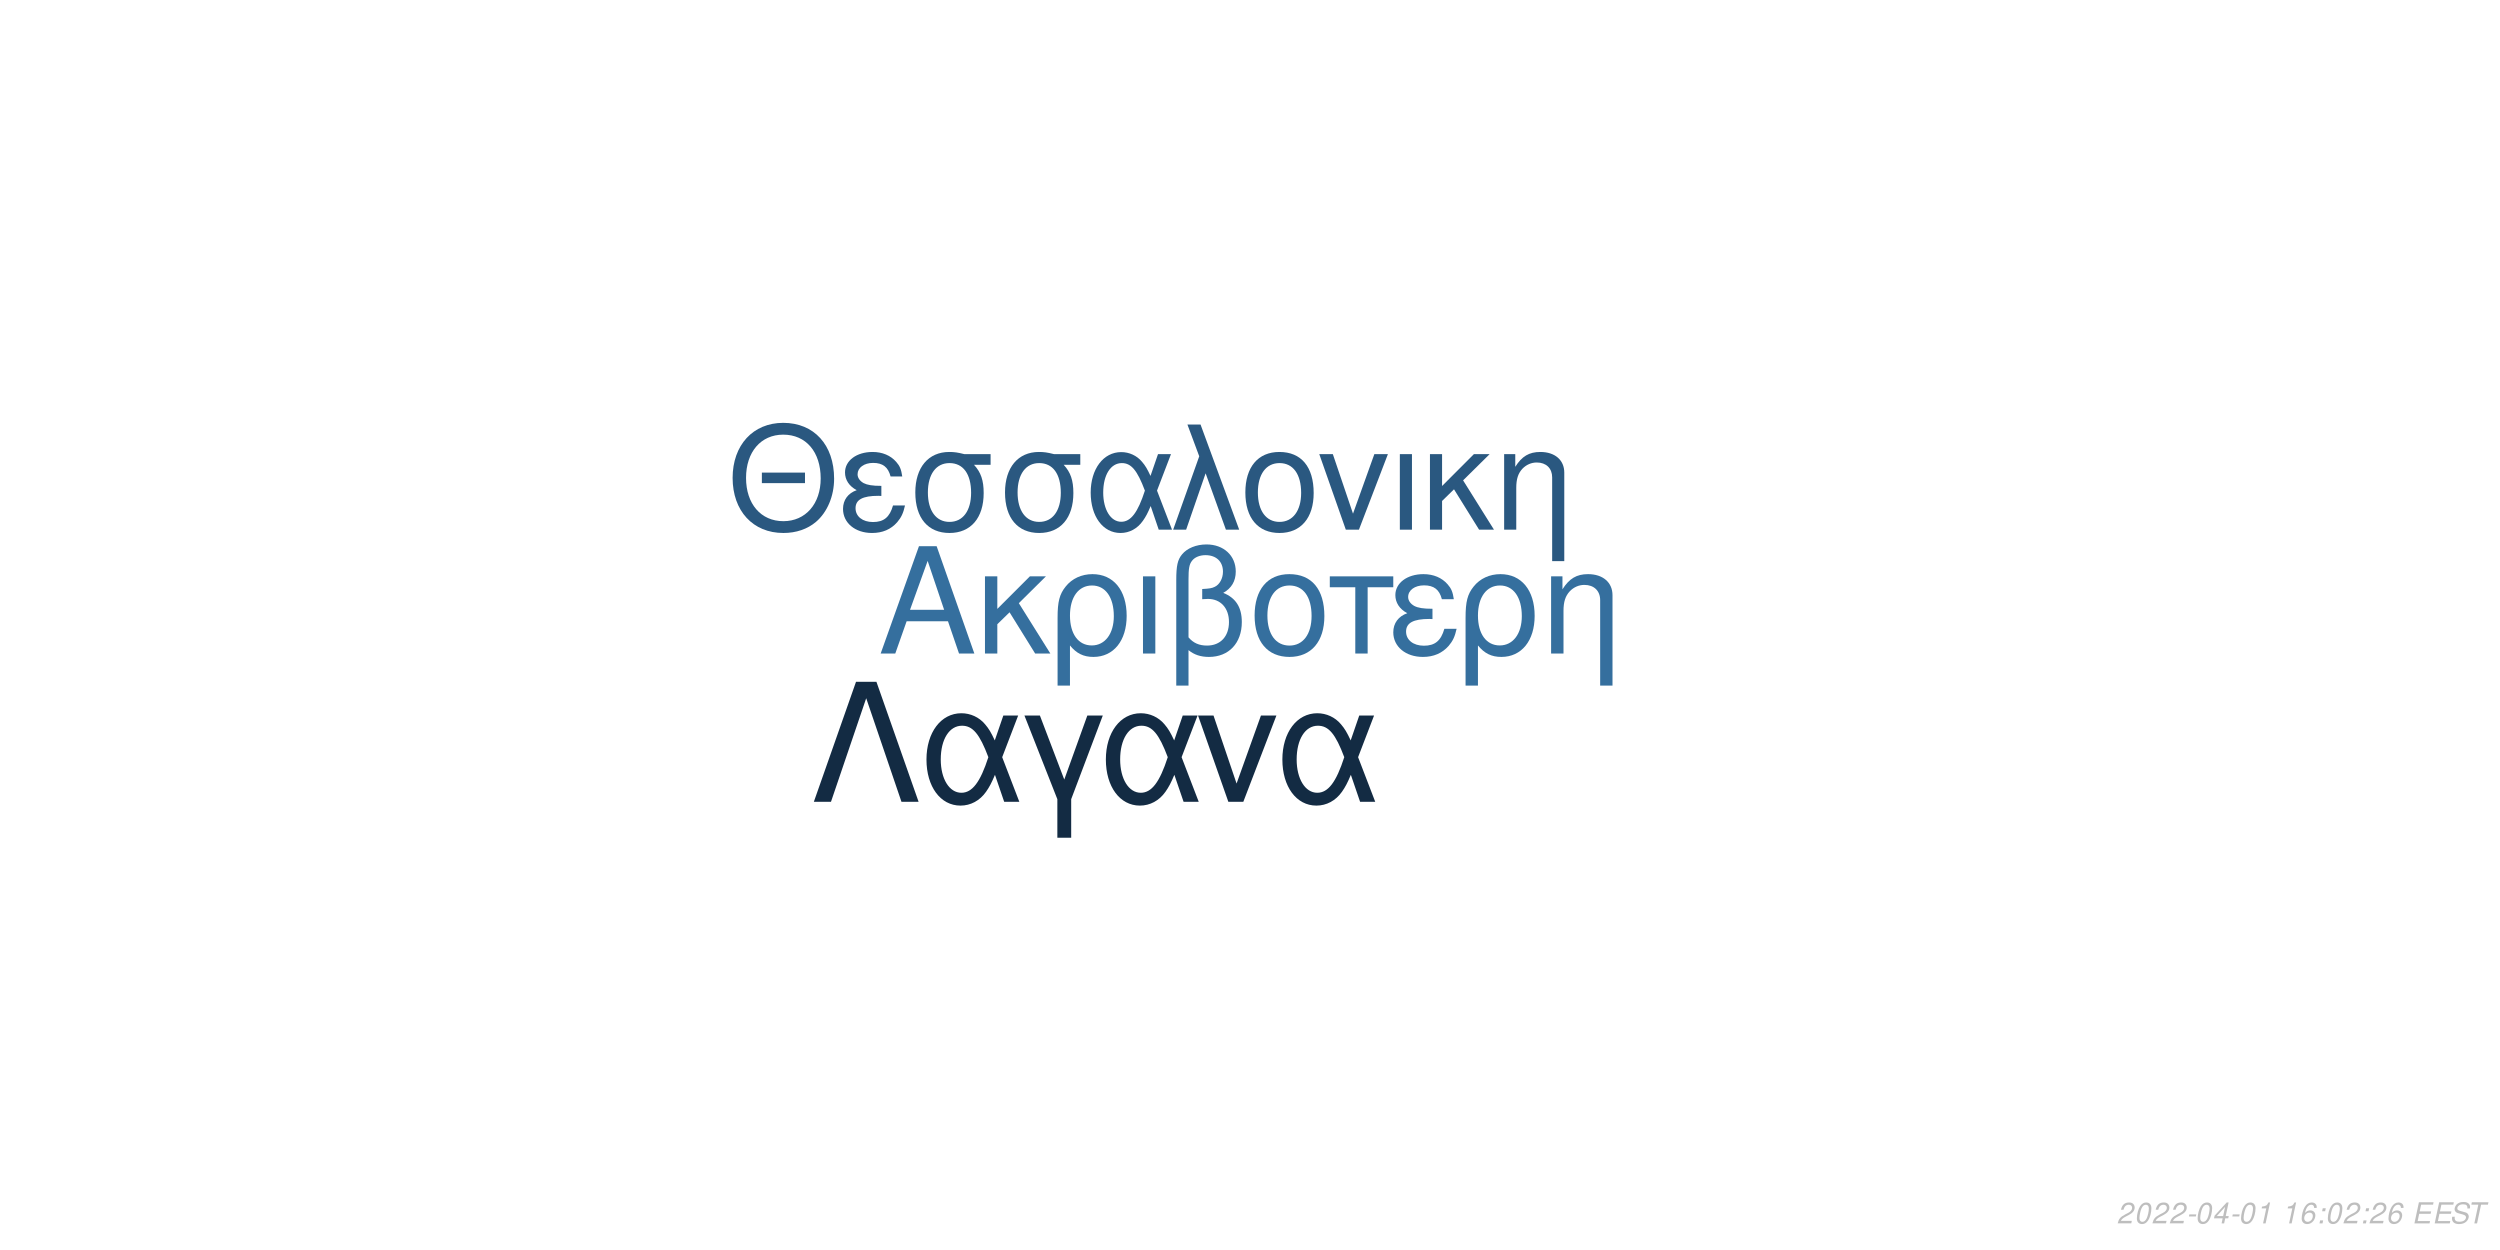
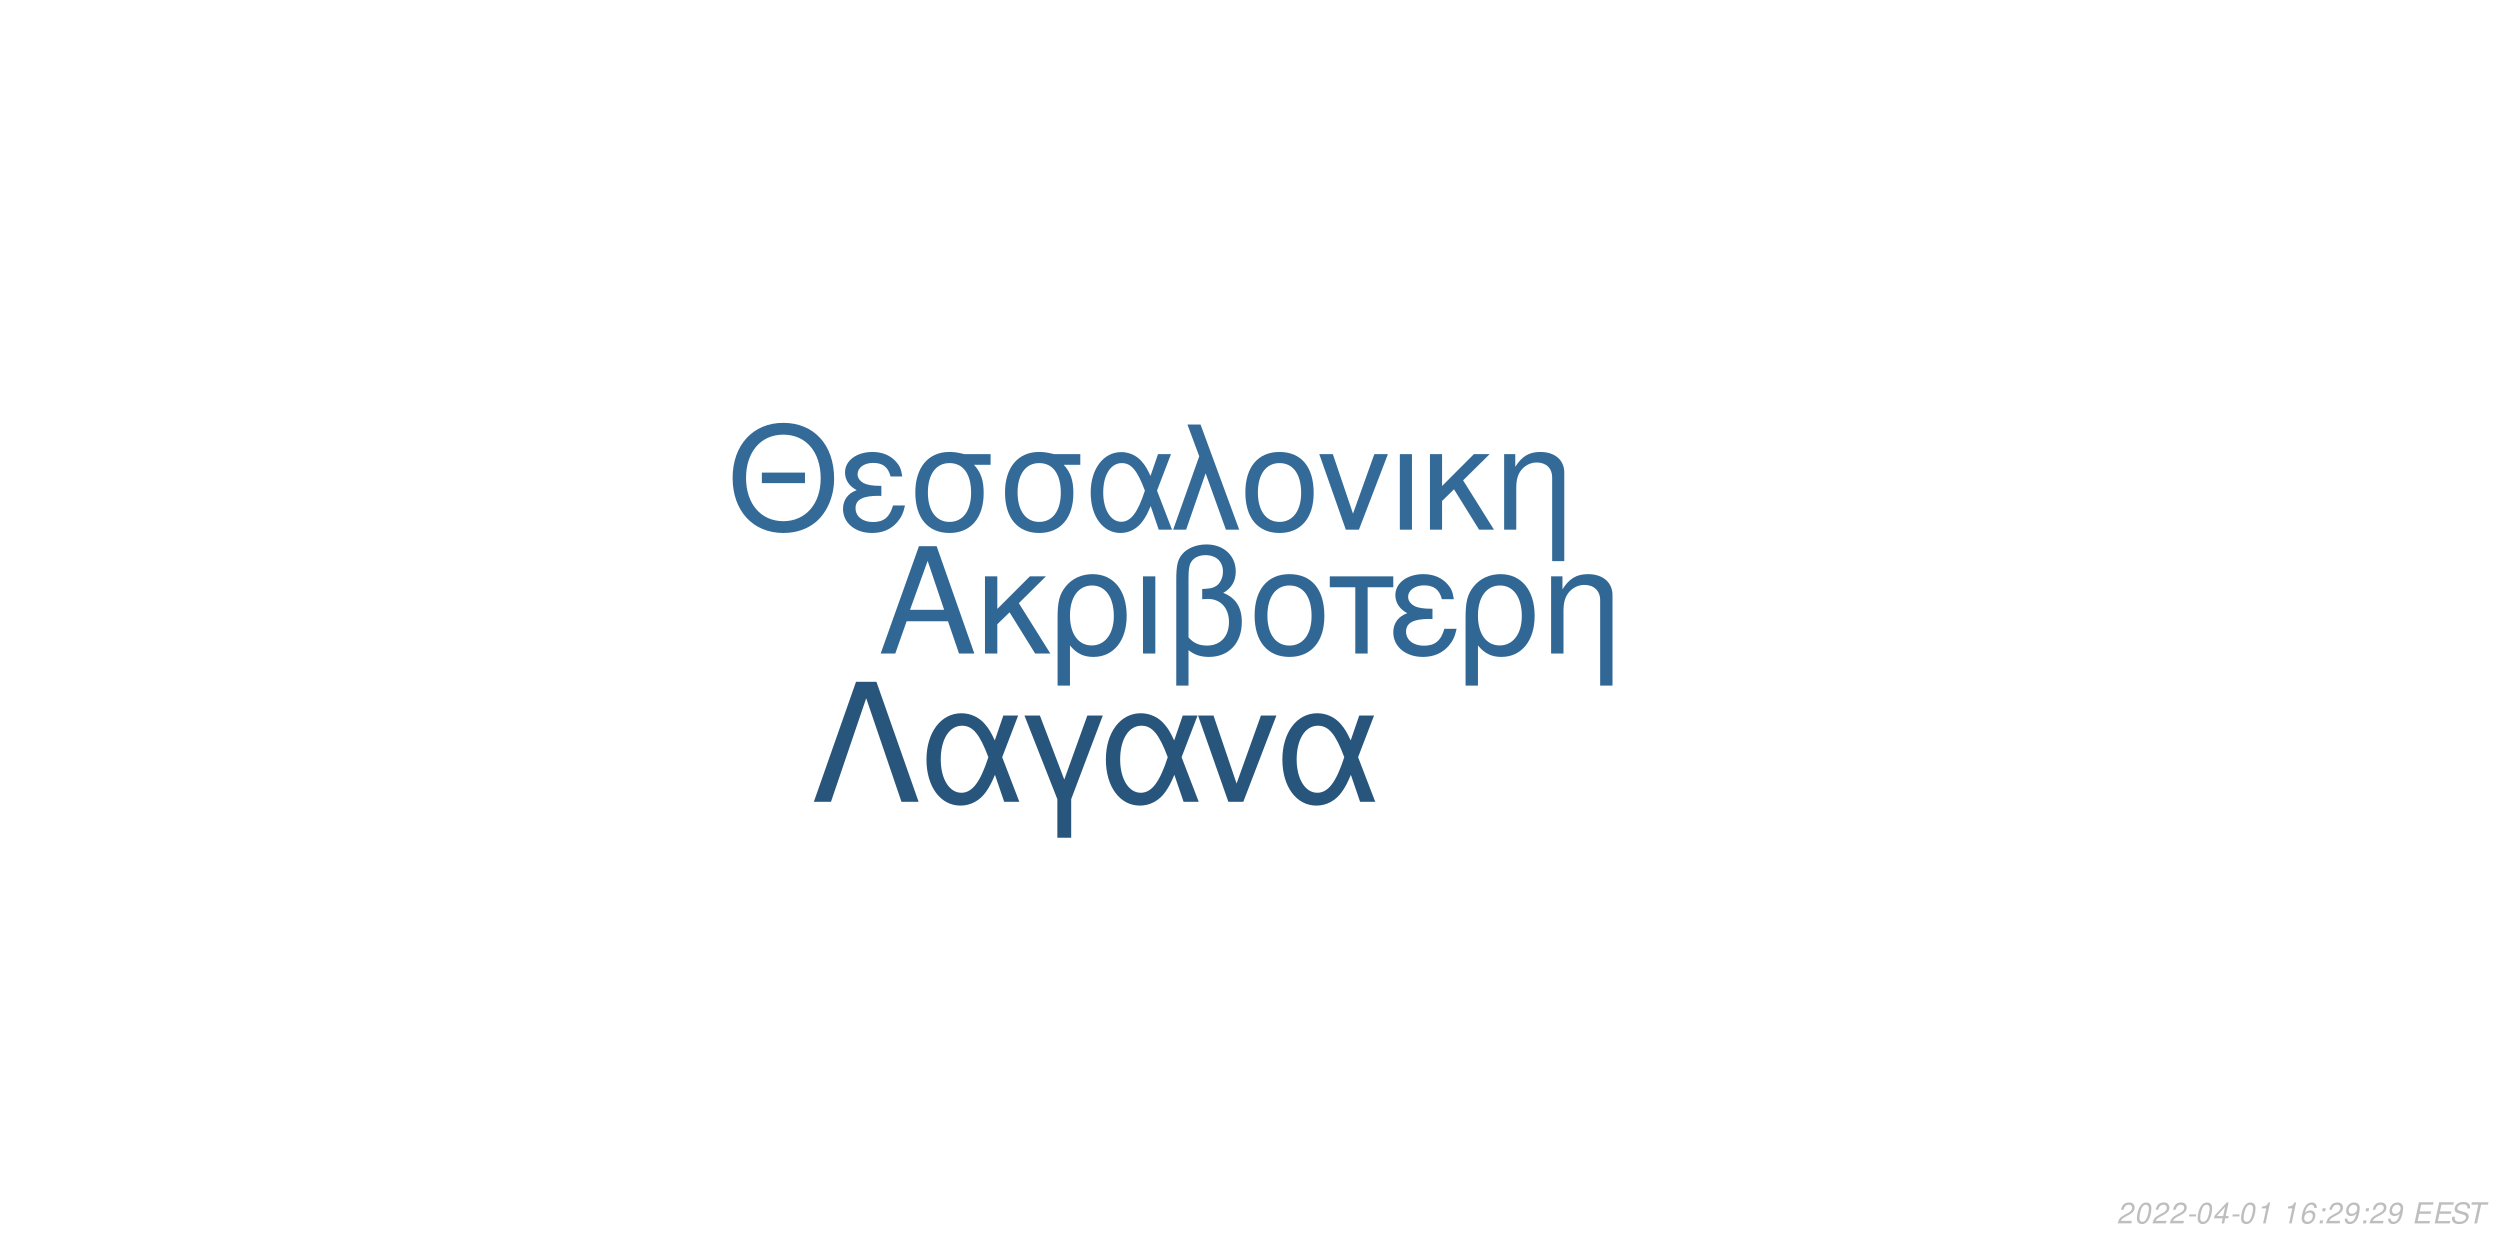
<svg xmlns="http://www.w3.org/2000/svg" xmlns:xlink="http://www.w3.org/1999/xlink" width="864pt" height="432pt" viewBox="0 0 864 432" version="1.1">
  <defs>
    <g>
      <symbol overflow="visible" id="glyph0-0">
        <path style="stroke:none;" d="" />
      </symbol>
      <symbol overflow="visible" id="glyph0-1">
        <path style="stroke:none;" d="M 24.125 -11.141 L 27.938 0 L 33.234 0 L 20.203 -37.094 L 14.094 -37.094 L 0.859 0 L 5.906 0 L 9.828 -11.141 Z M 22.797 -15.109 L 11 -15.109 L 17.094 -32.016 Z M 22.797 -15.109 " />
      </symbol>
      <symbol overflow="visible" id="glyph0-2">
        <path style="stroke:none;" d="M 7.172 -15.422 L 7.172 -26.672 L 2.906 -26.672 L 2.906 0 L 7.172 0 L 7.172 -10.125 L 11.406 -14.25 L 20.25 0 L 25.5 0 L 14.609 -17.406 L 23.969 -26.672 L 18.422 -26.672 Z M 7.172 -15.422 " />
      </symbol>
      <symbol overflow="visible" id="glyph0-3">
        <path style="stroke:none;" d="M 3 11.094 L 7.281 11.094 L 7.281 -2.797 C 9.516 -0.047 11.953 1.172 15.375 1.172 C 22.344 1.172 26.875 -4.422 26.875 -13.031 C 26.875 -21.891 22.297 -27.438 15.062 -27.438 C 11.297 -27.438 7.984 -25.906 5.797 -23.156 C 3.672 -20.516 3 -17.969 3 -12.359 Z M 14.906 -23.516 C 19.547 -23.516 22.438 -19.438 22.438 -12.922 C 22.438 -6.812 19.391 -2.797 14.812 -2.797 C 10.172 -2.797 7.281 -6.766 7.281 -13.125 C 7.281 -19.484 10.234 -23.516 14.906 -23.516 Z M 14.906 -23.516 " />
      </symbol>
      <symbol overflow="visible" id="glyph0-4">
        <path style="stroke:none;" d="M 3.516 0 L 7.781 0 L 7.781 -26.672 L 3.516 -26.672 Z M 3.516 0 " />
      </symbol>
      <symbol overflow="visible" id="glyph0-5">
        <path style="stroke:none;" d="M 4.016 11.094 L 8.25 11.094 L 8.25 -1.172 C 10.172 0.406 12.422 1.172 15.312 1.172 C 22.188 1.172 26.672 -3.609 26.672 -10.891 C 26.672 -15.984 24.578 -19.234 20.25 -20.969 C 23.109 -22.547 24.578 -25.031 24.578 -28.344 C 24.578 -33.844 20.406 -37.703 14.453 -37.703 C 10.938 -37.703 7.734 -36.391 6 -34.25 C 4.484 -32.422 4.016 -30.328 4.016 -25.391 Z M 8.25 -25.656 C 8.25 -29.359 8.5 -30.844 9.469 -32.062 C 10.375 -33.281 12.156 -34 14.094 -34 C 17.812 -34 20.156 -31.812 20.156 -28.297 C 20.156 -25.953 18.984 -23.812 17.297 -23.047 C 16.281 -22.547 15.469 -22.438 12.984 -22.297 L 12.984 -18.781 C 13.734 -18.828 14.344 -18.875 14.969 -18.875 C 19.344 -18.875 22.234 -15.719 22.234 -10.891 C 22.234 -5.906 19.281 -2.75 14.656 -2.75 C 11.953 -2.75 9.922 -3.609 8.25 -5.594 Z M 8.25 -25.656 " />
      </symbol>
      <symbol overflow="visible" id="glyph0-6">
        <path style="stroke:none;" d="M 14.094 -27.438 C 6.562 -27.438 2.094 -22.094 2.094 -13.125 C 2.094 -4.125 6.562 1.172 14.141 1.172 C 21.672 1.172 26.203 -4.172 26.203 -12.922 C 26.203 -22.188 21.828 -27.438 14.094 -27.438 Z M 14.141 -23.516 C 18.938 -23.516 21.781 -19.594 21.781 -12.984 C 21.781 -6.672 18.828 -2.75 14.141 -2.75 C 9.422 -2.75 6.516 -6.672 6.516 -13.125 C 6.516 -19.594 9.422 -23.516 14.141 -23.516 Z M 14.141 -23.516 " />
      </symbol>
      <symbol overflow="visible" id="glyph0-7">
        <path style="stroke:none;" d="M 7.891 0 L 12.156 0 L 12.156 -22.906 L 21.016 -22.906 L 21.016 -26.672 L -0.922 -26.672 L -0.922 -22.906 L 7.891 -22.906 Z M 7.891 0 " />
      </symbol>
      <symbol overflow="visible" id="glyph0-8">
        <path style="stroke:none;" d="M 14.562 -15.469 C 11.344 -15.469 9.562 -15.781 8.297 -16.438 C 6.922 -17.203 6.156 -18.328 6.156 -19.547 C 6.156 -21.891 8.453 -23.562 11.656 -23.562 C 15.062 -23.562 16.953 -22.094 17.812 -18.781 L 21.938 -18.781 C 21.578 -21.266 21.062 -22.5 19.797 -23.922 C 17.812 -26.203 14.906 -27.438 11.453 -27.438 C 5.797 -27.438 1.734 -24.375 1.734 -20.203 C 1.734 -17.609 3.156 -15.375 5.859 -13.938 C 2.797 -12.875 1.016 -10.484 1.016 -7.328 C 1.016 -2.391 5.297 1.172 11.25 1.172 C 14.969 1.172 17.906 -0.109 20.156 -2.641 C 21.578 -4.328 22.297 -5.797 22.906 -8.547 L 18.672 -8.547 C 17.5 -4.422 15.422 -2.703 11.609 -2.703 C 7.938 -2.703 5.438 -4.688 5.438 -7.578 C 5.438 -10.578 7.938 -11.953 13.484 -11.953 C 13.641 -11.953 14.094 -11.953 14.562 -11.906 Z M 14.562 -15.469 " />
      </symbol>
      <symbol overflow="visible" id="glyph0-9">
        <path style="stroke:none;" d="M 3.562 -26.672 L 3.562 0 L 7.844 0 L 7.844 -14.703 C 7.844 -17.906 8.5 -19.891 10.031 -21.531 C 11.406 -22.953 13.188 -23.719 15.062 -23.719 C 18.375 -23.719 20.516 -21.672 20.516 -18.469 L 20.516 11.094 L 24.781 11.094 L 24.781 -20.156 C 24.781 -24.578 21.469 -27.438 16.328 -27.438 C 12.359 -27.438 9.828 -25.906 7.484 -22.188 L 7.484 -26.672 Z M 3.562 -26.672 " />
      </symbol>
      <symbol overflow="visible" id="glyph1-0">
        <path style="stroke:none;" d="" />
      </symbol>
      <symbol overflow="visible" id="glyph1-1">
        <path style="stroke:none;" d="M 26.859 -19.734 L 11.953 -19.734 L 11.953 -16.094 L 26.859 -16.094 Z M 19.328 -36.922 C 8.922 -36.922 1.844 -29.25 1.844 -17.891 C 1.844 -6.484 8.875 1.141 19.391 1.141 C 23.812 1.141 27.703 -0.203 30.641 -2.688 C 34.578 -6.031 36.922 -11.656 36.922 -17.594 C 36.922 -29.297 30 -36.922 19.328 -36.922 Z M 19.328 -32.844 C 27.203 -32.844 32.281 -26.906 32.281 -17.688 C 32.281 -8.922 27.062 -2.938 19.391 -2.938 C 11.609 -2.938 6.484 -8.922 6.484 -17.891 C 6.484 -26.859 11.609 -32.844 19.328 -32.844 Z M 19.328 -32.844 " />
      </symbol>
      <symbol overflow="visible" id="glyph1-2">
        <path style="stroke:none;" d="M 14.25 -15.141 C 11.109 -15.141 9.375 -15.453 8.125 -16.094 C 6.781 -16.844 6.031 -17.938 6.031 -19.141 C 6.031 -21.422 8.266 -23.078 11.406 -23.078 C 14.75 -23.078 16.594 -21.625 17.438 -18.391 L 21.469 -18.391 C 21.125 -20.828 20.625 -22.031 19.391 -23.422 C 17.438 -25.656 14.594 -26.859 11.219 -26.859 C 5.688 -26.859 1.688 -23.875 1.688 -19.781 C 1.688 -17.234 3.094 -15.047 5.734 -13.656 C 2.734 -12.609 1 -10.266 1 -7.172 C 1 -2.344 5.188 1.141 11.016 1.141 C 14.656 1.141 17.547 -0.094 19.734 -2.594 C 21.125 -4.234 21.828 -5.688 22.422 -8.375 L 18.281 -8.375 C 17.141 -4.328 15.094 -2.641 11.359 -2.641 C 7.766 -2.641 5.328 -4.578 5.328 -7.422 C 5.328 -10.359 7.766 -11.703 13.203 -11.703 C 13.359 -11.703 13.797 -11.703 14.25 -11.656 Z M 14.25 -15.141 " />
      </symbol>
      <symbol overflow="visible" id="glyph1-3">
        <path style="stroke:none;" d="M 29 -26.109 L 19.938 -26.109 C 17.594 -26.703 16.438 -26.859 14.703 -26.859 C 7.469 -26.859 2.984 -21.469 2.984 -12.859 C 2.984 -4.031 7.375 1.141 14.797 1.141 C 22.172 1.141 26.609 -4.078 26.609 -12.656 C 26.609 -17.047 25.656 -19.828 23.266 -22.422 L 29 -22.422 Z M 14.797 -23.016 C 19.531 -23.016 22.266 -19.234 22.266 -12.75 C 22.266 -6.531 19.438 -2.688 14.797 -2.688 C 10.172 -2.688 7.328 -6.531 7.328 -12.859 C 7.328 -19.188 10.172 -23.016 14.797 -23.016 Z M 14.797 -23.016 " />
      </symbol>
      <symbol overflow="visible" id="glyph1-4">
        <path style="stroke:none;" d="M 29.344 -26.109 L 24.859 -26.109 L 22.266 -18.578 C 21.125 -21.031 20.484 -22.125 19.328 -23.469 C 17.547 -25.609 14.906 -26.812 12.156 -26.812 C 5.984 -26.812 1.594 -20.984 1.594 -12.812 C 1.594 -4.578 5.828 1.141 11.906 1.141 C 14.953 1.141 17.734 -0.344 19.625 -3.047 C 20.672 -4.531 21.281 -5.688 22.328 -8.172 L 25.109 0 L 29.703 0 L 24.516 -13.5 Z M 20.328 -13.5 C 17.891 -5.922 15.453 -2.734 12.156 -2.734 C 8.516 -2.734 5.922 -6.922 5.922 -12.812 C 5.922 -18.938 8.516 -23.016 12.359 -23.016 C 15.594 -23.016 17.688 -20.531 20.328 -13.5 Z M 20.328 -13.5 " />
      </symbol>
      <symbol overflow="visible" id="glyph1-5">
        <path style="stroke:none;" d="M 1.094 0 L 5.578 0 L 12.312 -19.484 L 19.328 0 L 23.922 0 L 10.562 -36.328 L 6.031 -36.328 L 10.109 -25.359 Z M 1.094 0 " />
      </symbol>
      <symbol overflow="visible" id="glyph1-6">
        <path style="stroke:none;" d="M 13.797 -26.859 C 6.422 -26.859 2.047 -21.625 2.047 -12.859 C 2.047 -4.031 6.422 1.141 13.859 1.141 C 21.234 1.141 25.656 -4.078 25.656 -12.656 C 25.656 -21.719 21.375 -26.859 13.797 -26.859 Z M 13.859 -23.016 C 18.531 -23.016 21.328 -19.188 21.328 -12.703 C 21.328 -6.531 18.438 -2.688 13.859 -2.688 C 9.219 -2.688 6.375 -6.531 6.375 -12.859 C 6.375 -19.188 9.219 -23.016 13.859 -23.016 Z M 13.859 -23.016 " />
      </symbol>
      <symbol overflow="visible" id="glyph1-7">
        <path style="stroke:none;" d="M 14.297 0 L 24.312 -26.109 L 19.625 -26.109 L 12.25 -5.531 L 5.281 -26.109 L 0.594 -26.109 L 9.766 0 Z M 14.297 0 " />
      </symbol>
      <symbol overflow="visible" id="glyph1-8">
        <path style="stroke:none;" d="M 3.438 0 L 7.625 0 L 7.625 -26.109 L 3.438 -26.109 Z M 3.438 0 " />
      </symbol>
      <symbol overflow="visible" id="glyph1-9">
        <path style="stroke:none;" d="M 7.031 -15.094 L 7.031 -26.109 L 2.844 -26.109 L 2.844 0 L 7.031 0 L 7.031 -9.922 L 11.156 -13.953 L 19.828 0 L 24.969 0 L 14.297 -17.047 L 23.469 -26.109 L 18.031 -26.109 Z M 7.031 -15.094 " />
      </symbol>
      <symbol overflow="visible" id="glyph1-10">
        <path style="stroke:none;" d="M 3.484 -26.109 L 3.484 0 L 7.672 0 L 7.672 -14.406 C 7.672 -17.547 8.328 -19.484 9.812 -21.078 C 11.156 -22.469 12.906 -23.219 14.75 -23.219 C 17.984 -23.219 20.078 -21.234 20.078 -18.094 L 20.078 10.859 L 24.266 10.859 L 24.266 -19.734 C 24.266 -24.062 21.031 -26.859 16 -26.859 C 12.109 -26.859 9.609 -25.359 7.328 -21.719 L 7.328 -26.109 Z M 3.484 -26.109 " />
      </symbol>
      <symbol overflow="visible" id="glyph2-0">
        <path style="stroke:none;" d="" />
      </symbol>
      <symbol overflow="visible" id="glyph2-1">
        <path style="stroke:none;" d="M 22.531 -41.484 L 15.484 -41.484 L 0.906 0 L 6.828 0 L 19 -35.797 L 31.188 0 L 37.109 0 Z M 22.531 -41.484 " />
      </symbol>
      <symbol overflow="visible" id="glyph2-2">
        <path style="stroke:none;" d="M 33.516 -29.812 L 28.391 -29.812 L 25.438 -21.219 C 24.125 -24.016 23.391 -25.266 22.078 -26.797 C 20.031 -29.25 17.016 -30.609 13.891 -30.609 C 6.828 -30.609 1.828 -23.953 1.828 -14.625 C 1.828 -5.234 6.656 1.312 13.594 1.312 C 17.078 1.312 20.266 -0.391 22.422 -3.469 C 23.609 -5.172 24.297 -6.484 25.5 -9.328 L 28.688 0 L 33.922 0 L 28 -15.422 Z M 23.219 -15.422 C 20.422 -6.766 17.641 -3.125 13.891 -3.125 C 9.734 -3.125 6.766 -7.906 6.766 -14.625 C 6.766 -21.625 9.734 -26.297 14.109 -26.297 C 17.812 -26.297 20.203 -23.453 23.219 -15.422 Z M 23.219 -15.422 " />
      </symbol>
      <symbol overflow="visible" id="glyph2-3">
        <path style="stroke:none;" d="M 12.062 12.406 L 16.844 12.406 L 16.844 -0.906 L 27.766 -29.812 L 22.422 -29.812 L 14.453 -7.688 L 6.031 -29.812 L 0.688 -29.812 L 12.062 -0.906 Z M 12.062 12.406 " />
      </symbol>
      <symbol overflow="visible" id="glyph2-4">
        <path style="stroke:none;" d="M 16.328 0 L 27.766 -29.812 L 22.422 -29.812 L 14 -6.312 L 6.031 -29.812 L 0.688 -29.812 L 11.156 0 Z M 16.328 0 " />
      </symbol>
      <symbol overflow="visible" id="glyph3-0">
        <path style="stroke:none;" d="" />
      </symbol>
      <symbol overflow="visible" id="glyph3-1">
        <path style="stroke:none;" d="M 5.234 -0.875 L 1.469 -0.875 C 1.641 -1.375 2.203 -1.891 3.109 -2.344 L 4.234 -2.938 C 5.562 -3.625 6.219 -4.469 6.219 -5.484 C 6.219 -5.938 6.062 -6.359 5.797 -6.656 C 5.469 -7.047 4.984 -7.234 4.312 -7.234 C 2.766 -7.234 1.891 -6.453 1.484 -4.734 L 2.375 -4.734 C 2.484 -5.188 2.609 -5.484 2.797 -5.75 C 3.094 -6.203 3.609 -6.453 4.188 -6.453 C 4.891 -6.453 5.344 -6.031 5.344 -5.375 C 5.344 -4.703 4.859 -4.094 4.016 -3.656 L 2.984 -3.125 C 1.234 -2.188 0.797 -1.656 0.344 -0.016 L 5.047 -0.016 Z M 5.234 -0.875 " />
      </symbol>
      <symbol overflow="visible" id="glyph3-2">
        <path style="stroke:none;" d="M 4.203 -7.234 C 3.375 -7.234 2.688 -6.812 2.125 -5.984 C 1.484 -5.047 0.984 -3.188 0.984 -1.734 C 0.984 -1.109 1.172 -0.562 1.484 -0.266 C 1.797 0.047 2.281 0.234 2.766 0.234 C 3.625 0.234 4.281 -0.156 4.859 -1.016 C 5.516 -1.953 6 -3.797 6 -5.266 C 6 -6.5 5.328 -7.234 4.203 -7.234 Z M 4.094 -6.453 C 4.734 -6.453 5.125 -5.984 5.125 -5.156 C 5.125 -4.203 4.781 -2.625 4.406 -1.812 C 3.984 -0.938 3.516 -0.547 2.875 -0.547 C 2.25 -0.547 1.875 -1.031 1.875 -1.828 C 1.875 -2.797 2.203 -4.344 2.594 -5.203 C 2.984 -6.047 3.453 -6.453 4.094 -6.453 Z M 4.094 -6.453 " />
      </symbol>
      <symbol overflow="visible" id="glyph3-3">
        <path style="stroke:none;" d="M 3.516 -3.125 L 1.125 -3.125 L 0.969 -2.406 L 3.359 -2.406 Z M 3.516 -3.125 " />
      </symbol>
      <symbol overflow="visible" id="glyph3-4">
        <path style="stroke:none;" d="M 3.625 -1.75 L 3.266 0 L 4.141 0 L 4.516 -1.75 L 5.562 -1.75 L 5.734 -2.531 L 4.688 -2.531 L 5.688 -7.234 L 5.016 -7.234 L 0.844 -2.672 L 0.641 -1.75 Z M 3.797 -2.531 L 1.594 -2.531 L 4.469 -5.703 Z M 3.797 -2.531 " />
      </symbol>
      <symbol overflow="visible" id="glyph3-5">
        <path style="stroke:none;" d="M 3.703 -5.188 L 2.594 0 L 3.469 0 L 5.016 -7.234 L 4.438 -7.234 C 3.906 -6.156 3.688 -6.016 2.234 -5.812 L 2.109 -5.188 Z M 3.703 -5.188 " />
      </symbol>
      <symbol overflow="visible" id="glyph3-6">
        <path style="stroke:none;" d="" />
      </symbol>
      <symbol overflow="visible" id="glyph3-7">
        <path style="stroke:none;" d="M 6.125 -5.344 L 6.141 -5.625 C 6.141 -6.609 5.453 -7.234 4.391 -7.234 C 3.438 -7.234 2.641 -6.719 2.016 -5.703 C 1.422 -4.781 0.938 -2.953 0.938 -1.688 C 0.938 -0.516 1.688 0.234 2.859 0.234 C 3.703 0.234 4.438 -0.156 5 -0.875 C 5.406 -1.422 5.672 -2.156 5.672 -2.766 C 5.672 -3.812 4.969 -4.5 3.906 -4.5 C 3.234 -4.5 2.672 -4.234 2.094 -3.625 C 2.406 -5.375 3.234 -6.453 4.25 -6.453 C 4.703 -6.453 5.062 -6.234 5.172 -5.844 C 5.203 -5.719 5.234 -5.578 5.25 -5.344 Z M 3.656 -3.734 C 4.344 -3.734 4.797 -3.281 4.797 -2.625 C 4.797 -1.469 3.984 -0.547 2.984 -0.547 C 2.297 -0.547 1.812 -1.047 1.812 -1.766 C 1.812 -2.859 2.625 -3.734 3.656 -3.734 Z M 3.656 -3.734 " />
      </symbol>
      <symbol overflow="visible" id="glyph3-8">
        <path style="stroke:none;" d="M 2.359 -1.031 L 1.312 -1.031 L 1.094 0 L 2.141 0 Z M 3.266 -5.234 L 2.219 -5.234 L 2 -4.203 L 3.047 -4.203 Z M 3.266 -5.234 " />
      </symbol>
      <symbol overflow="visible" id="glyph3-9">
+         <path style="stroke:none;" d="M 0.844 -1.656 C 0.844 -1.547 0.844 -1.438 0.844 -1.375 C 0.844 -0.406 1.531 0.234 2.578 0.234 C 3.203 0.234 3.766 0.016 4.297 -0.438 C 4.938 -1 5.312 -1.656 5.594 -2.719 C 5.844 -3.672 6.016 -4.766 6.016 -5.375 C 6.016 -5.844 5.844 -6.328 5.547 -6.656 C 5.203 -7.031 4.703 -7.234 4.062 -7.234 C 2.516 -7.234 1.297 -5.938 1.297 -4.266 C 1.297 -3.203 1.984 -2.547 3.047 -2.547 C 3.484 -2.547 3.953 -2.672 4.281 -2.891 C 4.406 -2.984 4.547 -3.078 4.828 -3.344 C 4.438 -1.484 3.703 -0.547 2.703 -0.547 C 2.109 -0.547 1.719 -0.938 1.719 -1.547 L 1.719 -1.656 Z M 3.953 -6.453 C 4.625 -6.453 5.141 -5.953 5.141 -5.281 C 5.141 -4.188 4.312 -3.312 3.297 -3.312 C 2.594 -3.312 2.172 -3.734 2.172 -4.453 C 2.172 -5.562 2.984 -6.453 3.953 -6.453 Z M 3.953 -6.453 " />
+       </symbol>
+       <symbol overflow="visible" id="glyph3-10">
        <path style="stroke:none;" d="M 2.547 -3.312 L 6.5 -3.312 L 6.688 -4.141 L 2.719 -4.141 L 3.219 -6.469 L 7.344 -6.469 L 7.516 -7.297 L 2.453 -7.297 L 0.906 0 L 6.125 0 L 6.297 -0.812 L 2.016 -0.812 Z M 2.547 -3.312 " />
      </symbol>
-       <symbol overflow="visible" id="glyph3-10">
+       <symbol overflow="visible" id="glyph3-11">
        <path style="stroke:none;" d="M 7.062 -5.156 C 7.125 -5.438 7.141 -5.562 7.141 -5.703 C 7.141 -6.156 6.938 -6.594 6.594 -6.891 C 6.188 -7.25 5.656 -7.406 4.875 -7.406 C 3.844 -7.406 3.047 -7.125 2.5 -6.562 C 2.094 -6.141 1.781 -5.438 1.781 -4.922 C 1.781 -4.297 2.219 -3.766 2.891 -3.562 L 4.594 -3.094 C 5.406 -2.859 5.734 -2.578 5.734 -2.094 C 5.734 -1.781 5.547 -1.406 5.266 -1.141 C 4.844 -0.766 4.266 -0.578 3.453 -0.578 C 2.328 -0.578 1.812 -0.984 1.812 -1.906 C 1.812 -2.047 1.812 -2.125 1.844 -2.312 L 0.984 -2.312 C 0.906 -2.062 0.891 -1.906 0.891 -1.688 C 0.891 -0.484 1.797 0.234 3.297 0.234 C 4.359 0.234 5.234 -0.062 5.812 -0.609 C 6.344 -1.078 6.688 -1.797 6.688 -2.375 C 6.688 -2.641 6.609 -2.906 6.453 -3.156 C 6.234 -3.5 5.938 -3.703 5.469 -3.828 L 3.75 -4.312 C 2.984 -4.547 2.734 -4.734 2.734 -5.188 C 2.734 -5.547 2.875 -5.844 3.188 -6.109 C 3.547 -6.438 4.031 -6.594 4.703 -6.594 C 5.266 -6.594 5.688 -6.484 5.906 -6.297 C 6.094 -6.125 6.219 -5.797 6.219 -5.516 C 6.219 -5.422 6.203 -5.344 6.188 -5.156 Z M 7.062 -5.156 " />
      </symbol>
-       <symbol overflow="visible" id="glyph3-11">
+       <symbol overflow="visible" id="glyph3-12">
        <path style="stroke:none;" d="M 4.938 -6.469 L 7.312 -6.469 L 7.484 -7.297 L 1.75 -7.297 L 1.578 -6.469 L 3.984 -6.469 L 2.609 0 L 3.547 0 Z M 4.938 -6.469 " />
      </symbol>
    </g>
  </defs>
  <g id="surface1">
    <rect x="0" y="0" width="864" height="432" style="fill:rgb(100%,100%,100%);fill-opacity:1;stroke:none;" />
-     <g style="fill:rgb(20.784%,43.529%,61.961%);fill-opacity:1;">
+     <g style="fill:rgb(19.216%,40.392%,58.039%);fill-opacity:1;">
      <use xlink:href="#glyph0-1" x="303.5" y="225.861" />
      <use xlink:href="#glyph0-2" x="337.5" y="225.861" />
      <use xlink:href="#glyph0-3" x="362.5" y="225.861" />
      <use xlink:href="#glyph0-4" x="391.5" y="225.861" />
      <use xlink:href="#glyph0-5" x="402.5" y="225.861" />
      <use xlink:href="#glyph0-6" x="431.5" y="225.861" />
      <use xlink:href="#glyph0-7" x="460.5" y="225.861" />
      <use xlink:href="#glyph0-8" x="480.5" y="225.861" />
      <use xlink:href="#glyph0-3" x="503.5" y="225.861" />
      <use xlink:href="#glyph0-9" x="532.5" y="225.861" />
    </g>
-     <g style="fill:rgb(16.471%,34.51%,50.196%);fill-opacity:1;">
+     <g style="fill:rgb(20%,41.569%,59.608%);fill-opacity:1;">
      <use xlink:href="#glyph1-1" x="251.348" y="183.058" />
      <use xlink:href="#glyph1-2" x="290.348" y="183.058" />
      <use xlink:href="#glyph1-3" x="313.348" y="183.058" />
      <use xlink:href="#glyph1-3" x="344.348" y="183.058" />
      <use xlink:href="#glyph1-4" x="375.348" y="183.058" />
      <use xlink:href="#glyph1-5" x="404.348" y="183.058" />
      <use xlink:href="#glyph1-6" x="428.348" y="183.058" />
      <use xlink:href="#glyph1-7" x="455.348" y="183.058" />
      <use xlink:href="#glyph1-8" x="480.348" y="183.058" />
      <use xlink:href="#glyph1-9" x="491.348" y="183.058" />
      <use xlink:href="#glyph1-10" x="516.348" y="183.058" />
    </g>
-     <g style="fill:rgb(7.451%,16.863%,26.275%);fill-opacity:1;">
+     <g style="fill:rgb(15.686%,33.333%,48.627%);fill-opacity:1;">
      <use xlink:href="#glyph2-1" x="280.359" y="277.105" />
      <use xlink:href="#glyph2-2" x="318.359" y="277.105" />
      <use xlink:href="#glyph2-3" x="353.359" y="277.105" />
      <use xlink:href="#glyph2-2" x="380.359" y="277.105" />
      <use xlink:href="#glyph2-4" x="413.359" y="277.105" />
      <use xlink:href="#glyph2-2" x="441.359" y="277.105" />
    </g>
    <g style="fill:rgb(74.51%,74.51%,74.51%);fill-opacity:1;">
      <use xlink:href="#glyph3-1" x="731.52" y="422.81" />
      <use xlink:href="#glyph3-2" x="737.52" y="422.81" />
      <use xlink:href="#glyph3-1" x="743.52" y="422.81" />
      <use xlink:href="#glyph3-1" x="749.52" y="422.81" />
      <use xlink:href="#glyph3-3" x="755.52" y="422.81" />
      <use xlink:href="#glyph3-2" x="758.52" y="422.81" />
      <use xlink:href="#glyph3-4" x="764.52" y="422.81" />
      <use xlink:href="#glyph3-3" x="770.52" y="422.81" />
      <use xlink:href="#glyph3-2" x="773.52" y="422.81" />
      <use xlink:href="#glyph3-5" x="779.52" y="422.81" />
      <use xlink:href="#glyph3-6" x="785.52" y="422.81" />
      <use xlink:href="#glyph3-5" x="788.52" y="422.81" />
      <use xlink:href="#glyph3-7" x="794.52" y="422.81" />
      <use xlink:href="#glyph3-8" x="800.52" y="422.81" />
-       <use xlink:href="#glyph3-2" x="803.52" y="422.81" />
-       <use xlink:href="#glyph3-1" x="809.52" y="422.81" />
+       <use xlink:href="#glyph3-1" x="803.52" y="422.81" />
+       <use xlink:href="#glyph3-9" x="809.52" y="422.81" />
      <use xlink:href="#glyph3-8" x="815.52" y="422.81" />
      <use xlink:href="#glyph3-1" x="818.52" y="422.81" />
-       <use xlink:href="#glyph3-7" x="824.52" y="422.81" />
+       <use xlink:href="#glyph3-9" x="824.52" y="422.81" />
      <use xlink:href="#glyph3-6" x="830.52" y="422.81" />
-       <use xlink:href="#glyph3-9" x="833.52" y="422.81" />
-       <use xlink:href="#glyph3-9" x="840.52" y="422.81" />
-       <use xlink:href="#glyph3-10" x="846.52" y="422.81" />
-       <use xlink:href="#glyph3-11" x="852.52" y="422.81" />
+       <use xlink:href="#glyph3-10" x="833.52" y="422.81" />
+       <use xlink:href="#glyph3-10" x="840.52" y="422.81" />
+       <use xlink:href="#glyph3-11" x="846.52" y="422.81" />
+       <use xlink:href="#glyph3-12" x="852.52" y="422.81" />
    </g>
  </g>
</svg>
